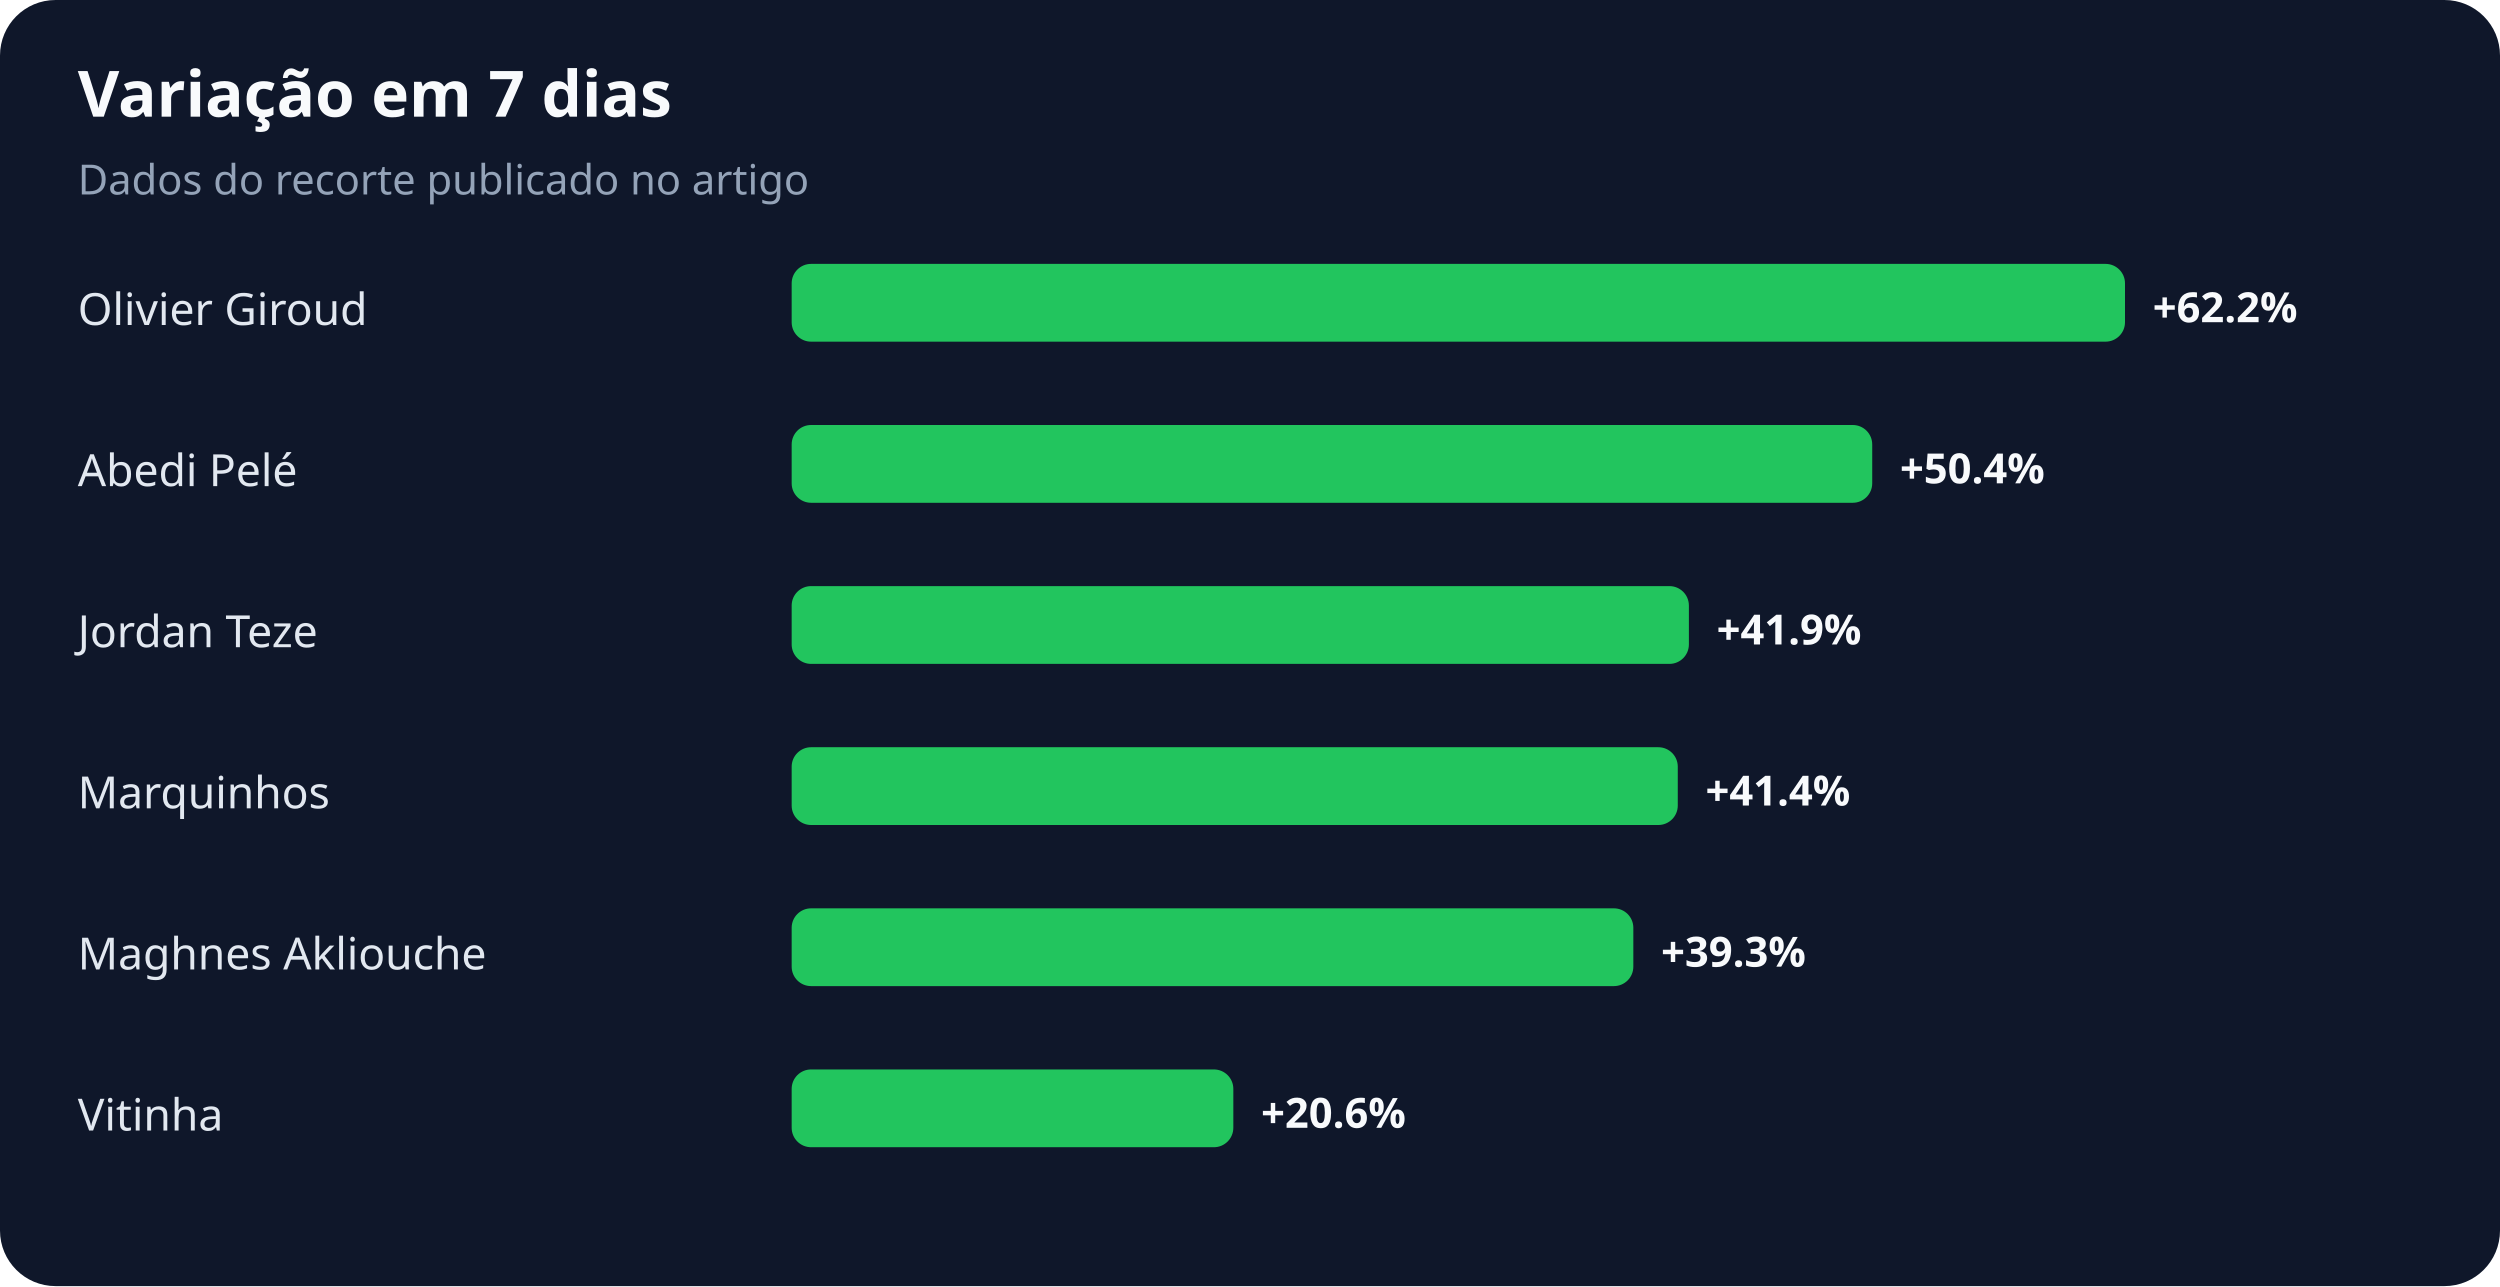
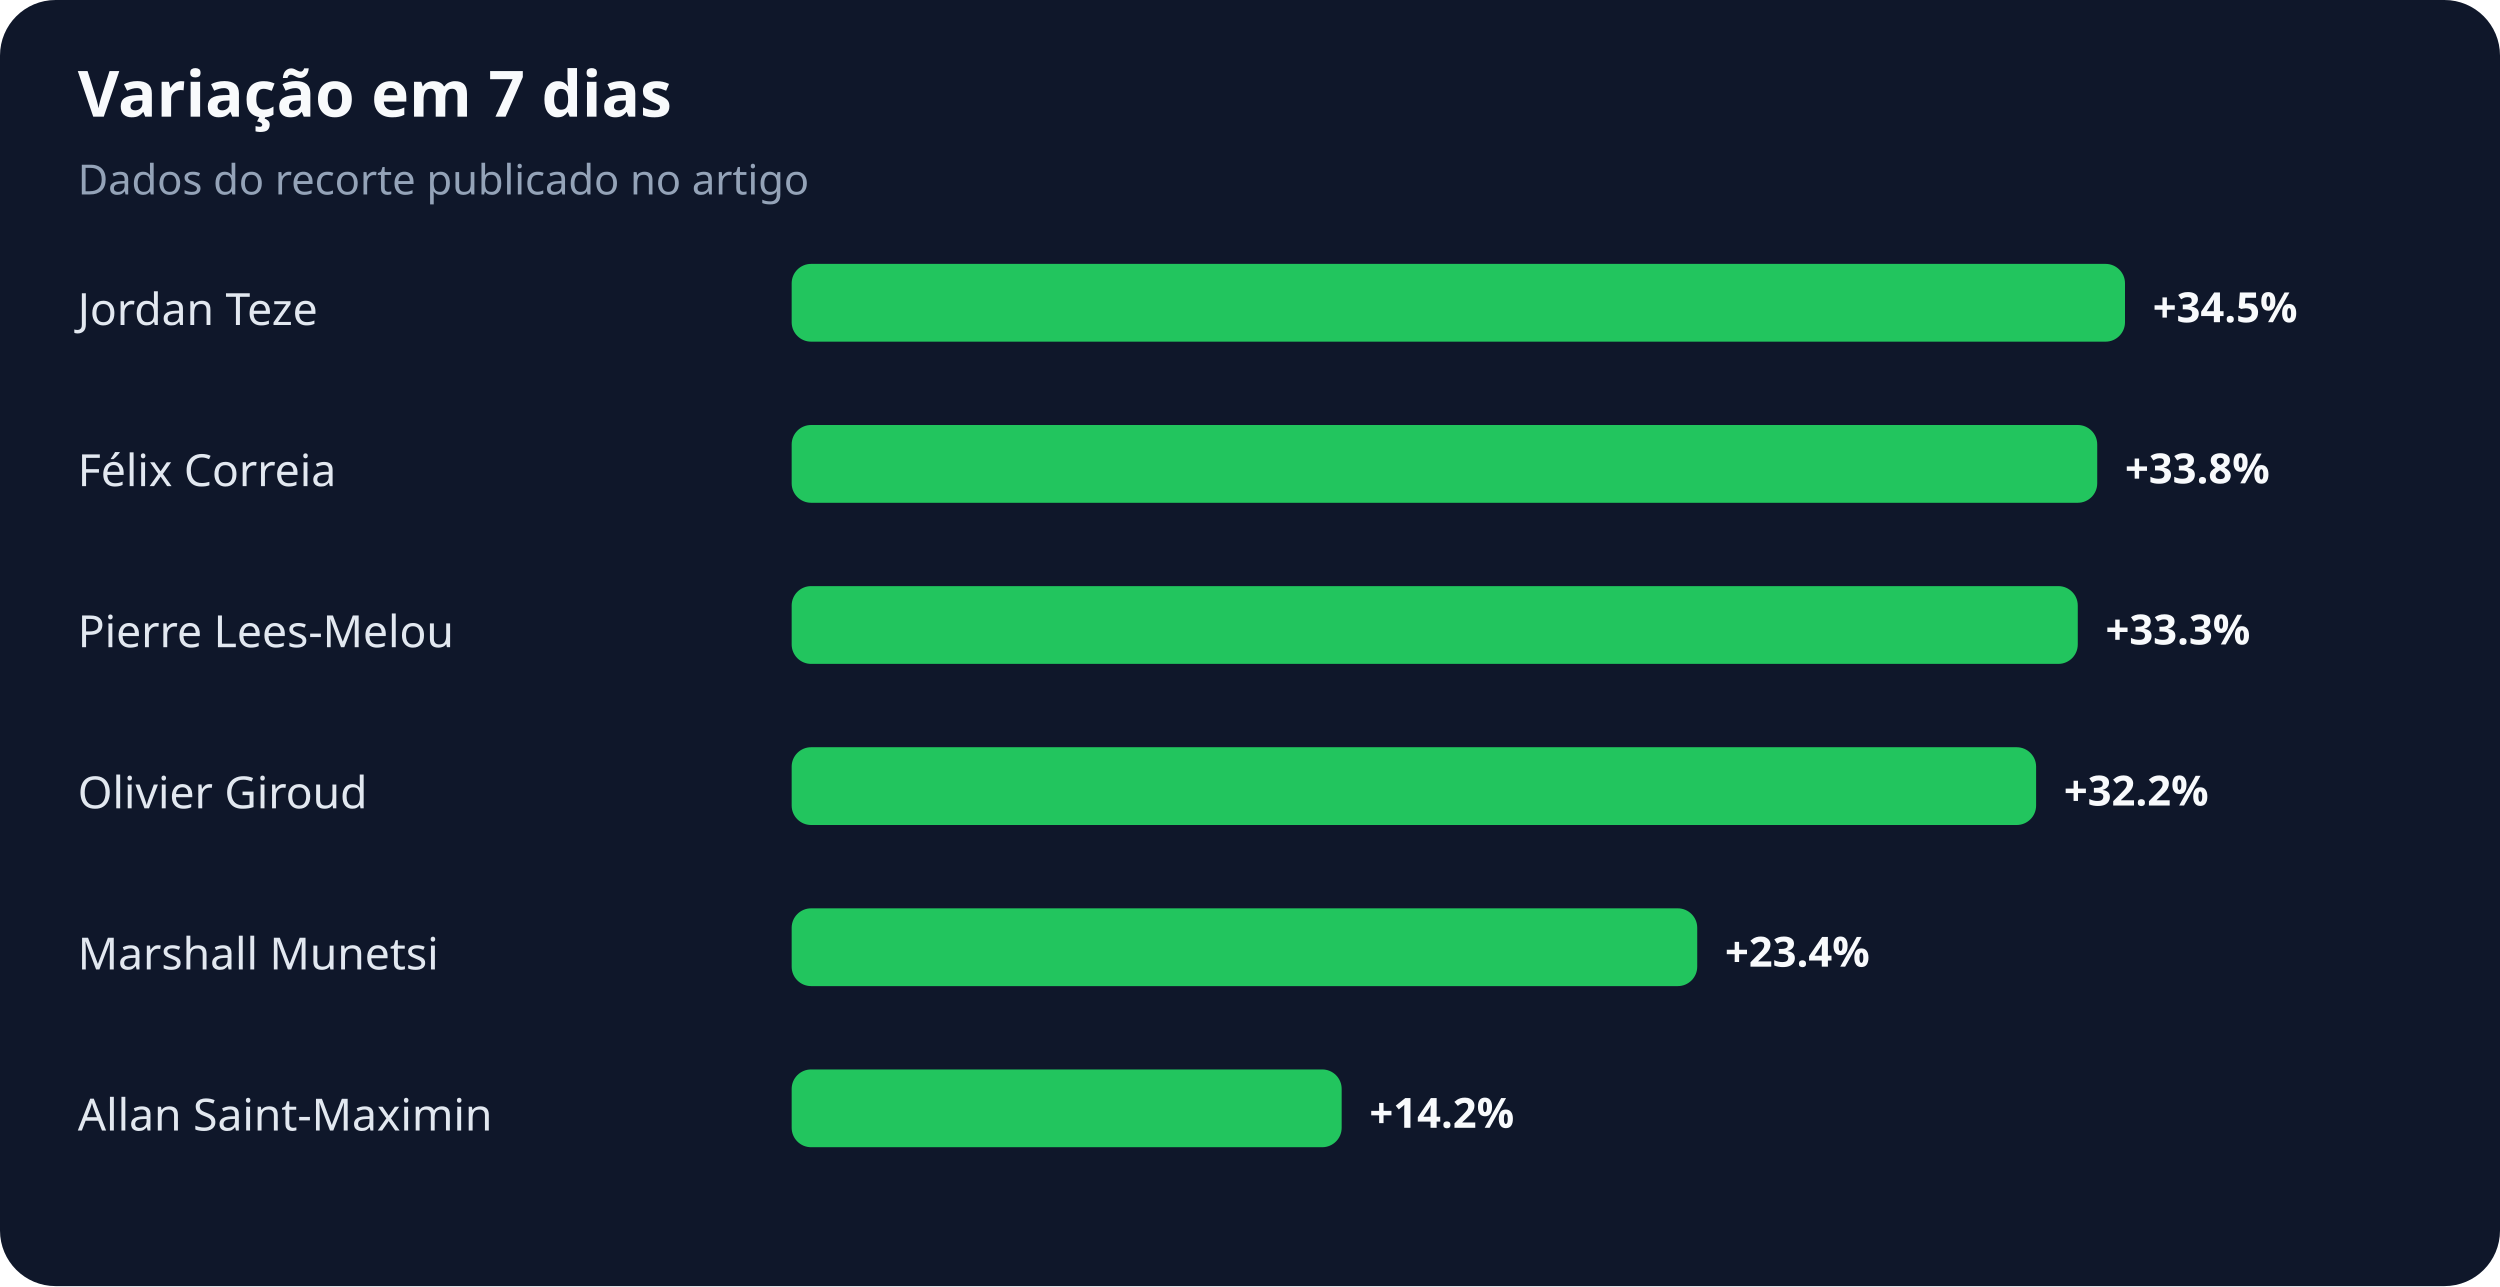
<svg xmlns="http://www.w3.org/2000/svg" width="900" height="463" viewBox="0 0 900 463" role="img" aria-labelledby="title desc">
  <rect width="100%" height="100%" rx="20" fill="#0f172a" />
  <text x="28" y="42" fill="#f8fafc" font-family="system-ui,sans-serif" font-size="23" font-weight="700">Variação em 7 dias</text>
  <text x="28" y="70" fill="#94a3b8" font-family="system-ui,sans-serif" font-size="15">Dados do recorte publicado no artigo</text>
-   <text x="28" y="117" fill="#e2e8f0" font-family="system-ui,sans-serif" font-size="16">Olivier Giroud</text>
+   <text x="28" y="117" fill="#e2e8f0" font-family="system-ui,sans-serif" font-size="16">Jordan Teze</text>
  <rect x="285" y="95" width="480" height="28" rx="7" fill="#22c55e" />
-   <text x="775" y="116" fill="#f8fafc" font-family="system-ui,sans-serif" font-size="15" font-weight="700">+62.2%</text>
-   <text x="28" y="175" fill="#e2e8f0" font-family="system-ui,sans-serif" font-size="16">Abedi Pelé</text>
-   <rect x="285" y="153" width="389" height="28" rx="7" fill="#22c55e" />
-   <text x="684" y="174" fill="#f8fafc" font-family="system-ui,sans-serif" font-size="15" font-weight="700">+50.4%</text>
-   <text x="28" y="233" fill="#e2e8f0" font-family="system-ui,sans-serif" font-size="16">Jordan Teze</text>
-   <rect x="285" y="211" width="323" height="28" rx="7" fill="#22c55e" />
-   <text x="618" y="232" fill="#f8fafc" font-family="system-ui,sans-serif" font-size="15" font-weight="700">+41.9%</text>
-   <text x="28" y="291" fill="#e2e8f0" font-family="system-ui,sans-serif" font-size="16">Marquinhos</text>
-   <rect x="285" y="269" width="319" height="28" rx="7" fill="#22c55e" />
-   <text x="614" y="290" fill="#f8fafc" font-family="system-ui,sans-serif" font-size="15" font-weight="700">+41.4%</text>
-   <text x="28" y="349" fill="#e2e8f0" font-family="system-ui,sans-serif" font-size="16">Maghnes Akliouche</text>
-   <rect x="285" y="327" width="303" height="28" rx="7" fill="#22c55e" />
-   <text x="598" y="348" fill="#f8fafc" font-family="system-ui,sans-serif" font-size="15" font-weight="700">+39.3%</text>
-   <text x="28" y="407" fill="#e2e8f0" font-family="system-ui,sans-serif" font-size="16">Vitinha</text>
-   <rect x="285" y="385" width="159" height="28" rx="7" fill="#22c55e" />
-   <text x="454" y="406" fill="#f8fafc" font-family="system-ui,sans-serif" font-size="15" font-weight="700">+20.6%</text>
+   <text x="775" y="116" fill="#f8fafc" font-family="system-ui,sans-serif" font-size="15" font-weight="700">+34.5%</text>
+   <text x="28" y="175" fill="#e2e8f0" font-family="system-ui,sans-serif" font-size="16">Félix Correia</text>
+   <rect x="285" y="153" width="470" height="28" rx="7" fill="#22c55e" />
+   <text x="765" y="174" fill="#f8fafc" font-family="system-ui,sans-serif" font-size="15" font-weight="700">+33.8%</text>
+   <text x="28" y="233" fill="#e2e8f0" font-family="system-ui,sans-serif" font-size="16">Pierre Lees-Melou</text>
+   <rect x="285" y="211" width="463" height="28" rx="7" fill="#22c55e" />
+   <text x="758" y="232" fill="#f8fafc" font-family="system-ui,sans-serif" font-size="15" font-weight="700">+33.3%</text>
+   <text x="28" y="291" fill="#e2e8f0" font-family="system-ui,sans-serif" font-size="16">Olivier Giroud</text>
+   <rect x="285" y="269" width="448" height="28" rx="7" fill="#22c55e" />
+   <text x="743" y="290" fill="#f8fafc" font-family="system-ui,sans-serif" font-size="15" font-weight="700">+32.2%</text>
+   <text x="28" y="349" fill="#e2e8f0" font-family="system-ui,sans-serif" font-size="16">Marshall Munetsi</text>
+   <rect x="285" y="327" width="326" height="28" rx="7" fill="#22c55e" />
+   <text x="621" y="348" fill="#f8fafc" font-family="system-ui,sans-serif" font-size="15" font-weight="700">+23.4%</text>
+   <text x="28" y="407" fill="#e2e8f0" font-family="system-ui,sans-serif" font-size="16">Allan Saint-Maximin</text>
+   <rect x="285" y="385" width="198" height="28" rx="7" fill="#22c55e" />
+   <text x="493" y="406" fill="#f8fafc" font-family="system-ui,sans-serif" font-size="15" font-weight="700">+14.2%</text>
</svg>
